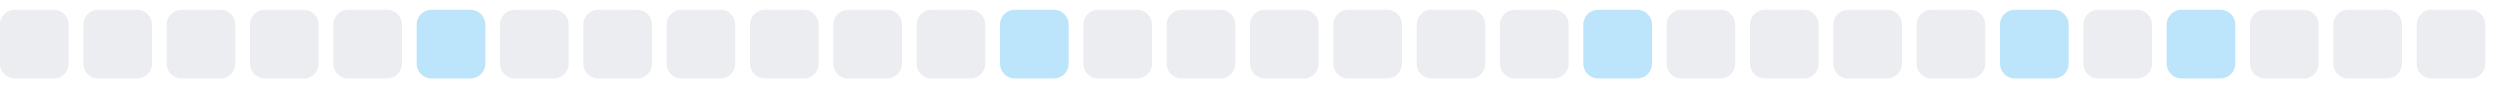
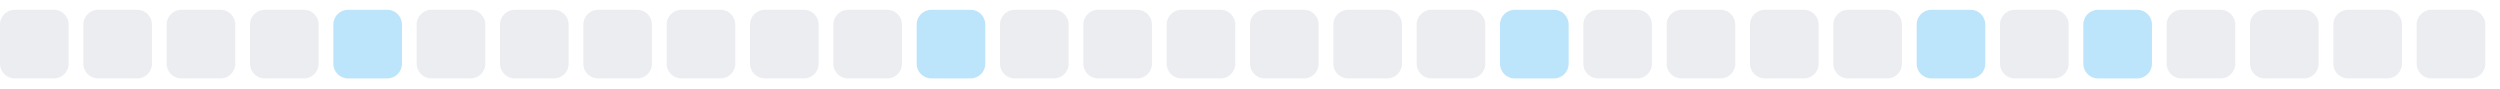
<svg xmlns="http://www.w3.org/2000/svg" width="255" height="9">
  <style>
        .level0 { fill: #ebedf0; }
        .level1 { fill: #bce4fa; }
        .level2 { fill: #75c7f7; }
        .level3 { fill: #30a9f2; }
        .level4 { fill: #008ee6; }
        @media (prefers-color-scheme: dark) {
          .level0 { fill: #161b22; }
          .level1 { fill: #0b3b5c; }
          .level2 { fill: #0a6299; }
          .level3 { fill: #008ee6; }
          .level4 { fill: #5bc4ff; }
        }
      </style>
  <rect x="0.0" y="1" width="7" height="7" rx="1.5" ry="1.5" class="level0" />
  <rect x="8.5" y="1" width="7" height="7" rx="1.5" ry="1.5" class="level0" />
  <rect x="17.0" y="1" width="7" height="7" rx="1.5" ry="1.5" class="level0" />
  <rect x="25.5" y="1" width="7" height="7" rx="1.5" ry="1.5" class="level0" />
-   <rect x="34.0" y="1" width="7" height="7" rx="1.5" ry="1.5" class="level0" />
-   <rect x="42.5" y="1" width="7" height="7" rx="1.5" ry="1.5" class="level1" />
+   <rect x="34.0" y="1" width="7" height="7" rx="1.5" ry="1.5" class="level1" />
+   <rect x="42.5" y="1" width="7" height="7" rx="1.5" ry="1.5" class="level0" />
  <rect x="51.0" y="1" width="7" height="7" rx="1.5" ry="1.5" class="level0" />
  <rect x="59.5" y="1" width="7" height="7" rx="1.5" ry="1.5" class="level0" />
  <rect x="68.0" y="1" width="7" height="7" rx="1.5" ry="1.5" class="level0" />
  <rect x="76.5" y="1" width="7" height="7" rx="1.5" ry="1.5" class="level0" />
  <rect x="85.0" y="1" width="7" height="7" rx="1.5" ry="1.5" class="level0" />
-   <rect x="93.5" y="1" width="7" height="7" rx="1.5" ry="1.5" class="level0" />
-   <rect x="102.0" y="1" width="7" height="7" rx="1.5" ry="1.5" class="level1" />
+   <rect x="93.5" y="1" width="7" height="7" rx="1.5" ry="1.5" class="level1" />
+   <rect x="102.0" y="1" width="7" height="7" rx="1.5" ry="1.5" class="level0" />
  <rect x="110.5" y="1" width="7" height="7" rx="1.5" ry="1.5" class="level0" />
  <rect x="119.0" y="1" width="7" height="7" rx="1.5" ry="1.5" class="level0" />
  <rect x="127.5" y="1" width="7" height="7" rx="1.5" ry="1.5" class="level0" />
  <rect x="136.0" y="1" width="7" height="7" rx="1.5" ry="1.5" class="level0" />
  <rect x="144.5" y="1" width="7" height="7" rx="1.5" ry="1.5" class="level0" />
-   <rect x="153.0" y="1" width="7" height="7" rx="1.5" ry="1.5" class="level0" />
-   <rect x="161.5" y="1" width="7" height="7" rx="1.5" ry="1.5" class="level1" />
+   <rect x="153.0" y="1" width="7" height="7" rx="1.5" ry="1.5" class="level1" />
+   <rect x="161.5" y="1" width="7" height="7" rx="1.5" ry="1.5" class="level0" />
  <rect x="170.0" y="1" width="7" height="7" rx="1.5" ry="1.5" class="level0" />
  <rect x="178.5" y="1" width="7" height="7" rx="1.5" ry="1.5" class="level0" />
  <rect x="187.0" y="1" width="7" height="7" rx="1.5" ry="1.5" class="level0" />
-   <rect x="195.5" y="1" width="7" height="7" rx="1.5" ry="1.5" class="level0" />
-   <rect x="204.0" y="1" width="7" height="7" rx="1.5" ry="1.5" class="level1" />
-   <rect x="212.5" y="1" width="7" height="7" rx="1.5" ry="1.5" class="level0" />
-   <rect x="221.0" y="1" width="7" height="7" rx="1.5" ry="1.5" class="level1" />
+   <rect x="195.5" y="1" width="7" height="7" rx="1.5" ry="1.5" class="level1" />
+   <rect x="204.0" y="1" width="7" height="7" rx="1.5" ry="1.5" class="level0" />
+   <rect x="212.5" y="1" width="7" height="7" rx="1.5" ry="1.5" class="level1" />
+   <rect x="221.0" y="1" width="7" height="7" rx="1.5" ry="1.5" class="level0" />
  <rect x="229.5" y="1" width="7" height="7" rx="1.5" ry="1.5" class="level0" />
  <rect x="238.0" y="1" width="7" height="7" rx="1.5" ry="1.5" class="level0" />
  <rect x="246.5" y="1" width="7" height="7" rx="1.5" ry="1.5" class="level0" />
</svg>
